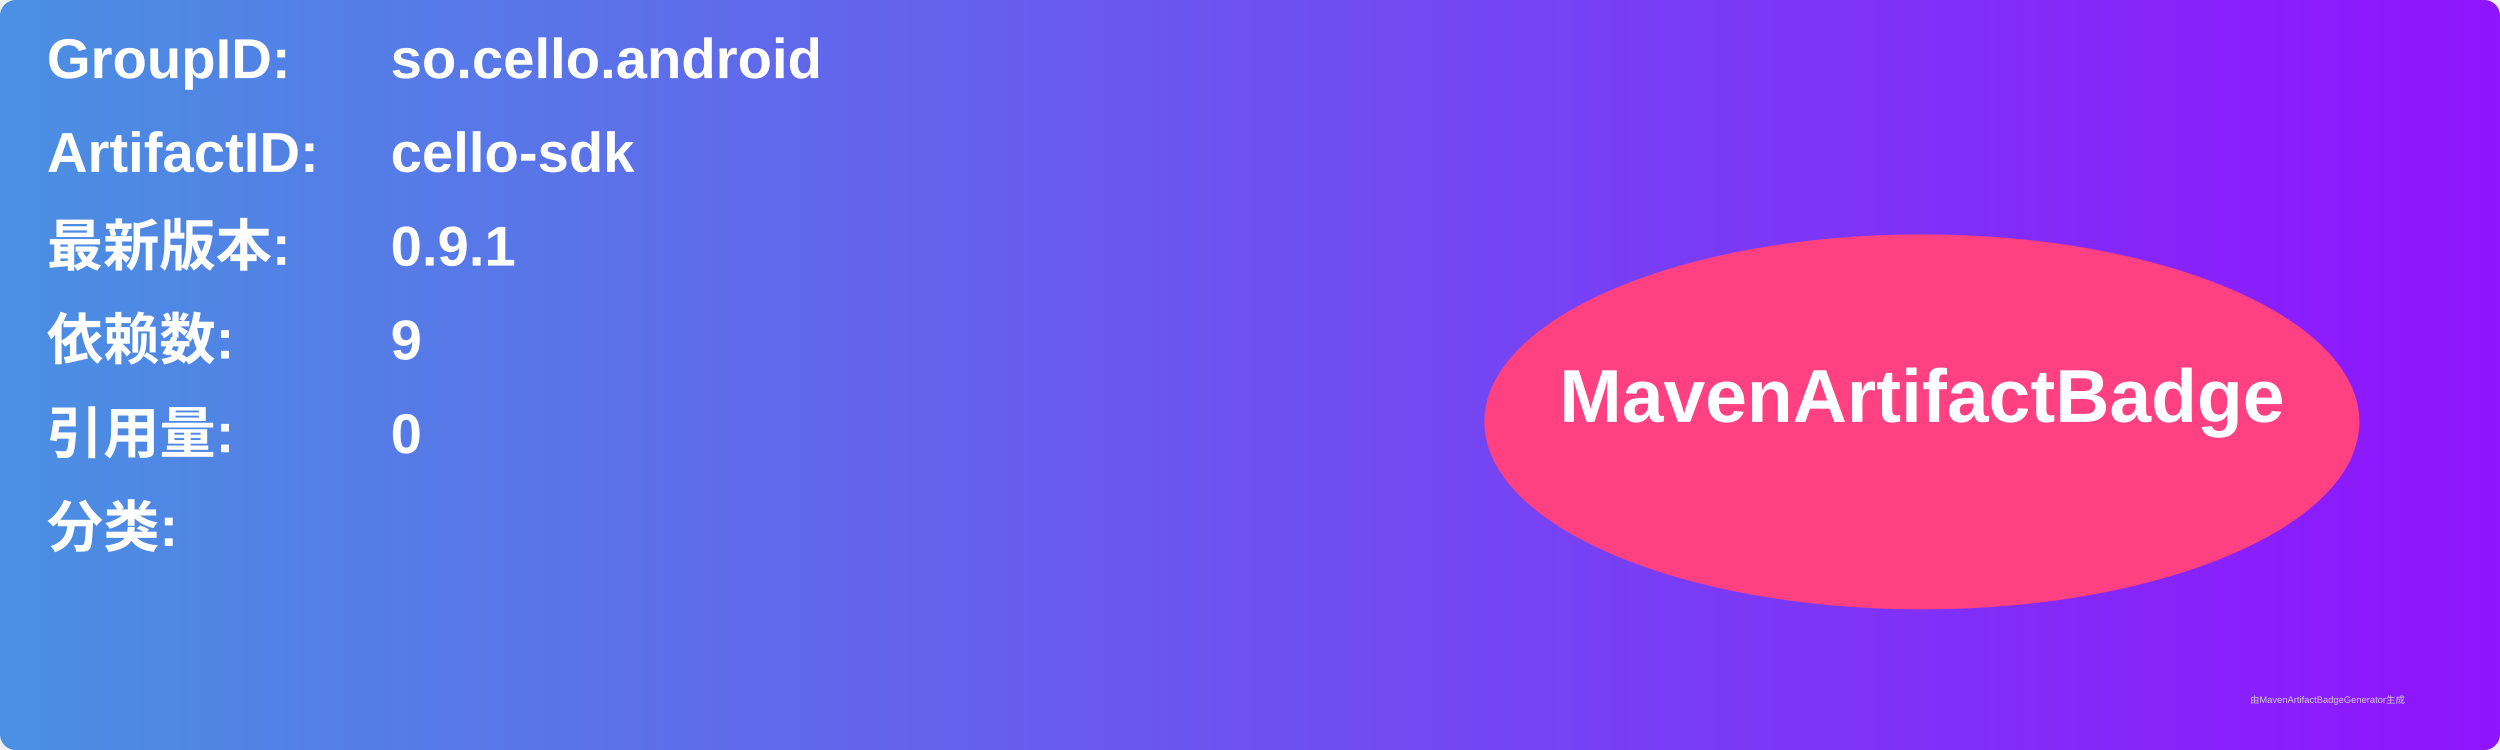
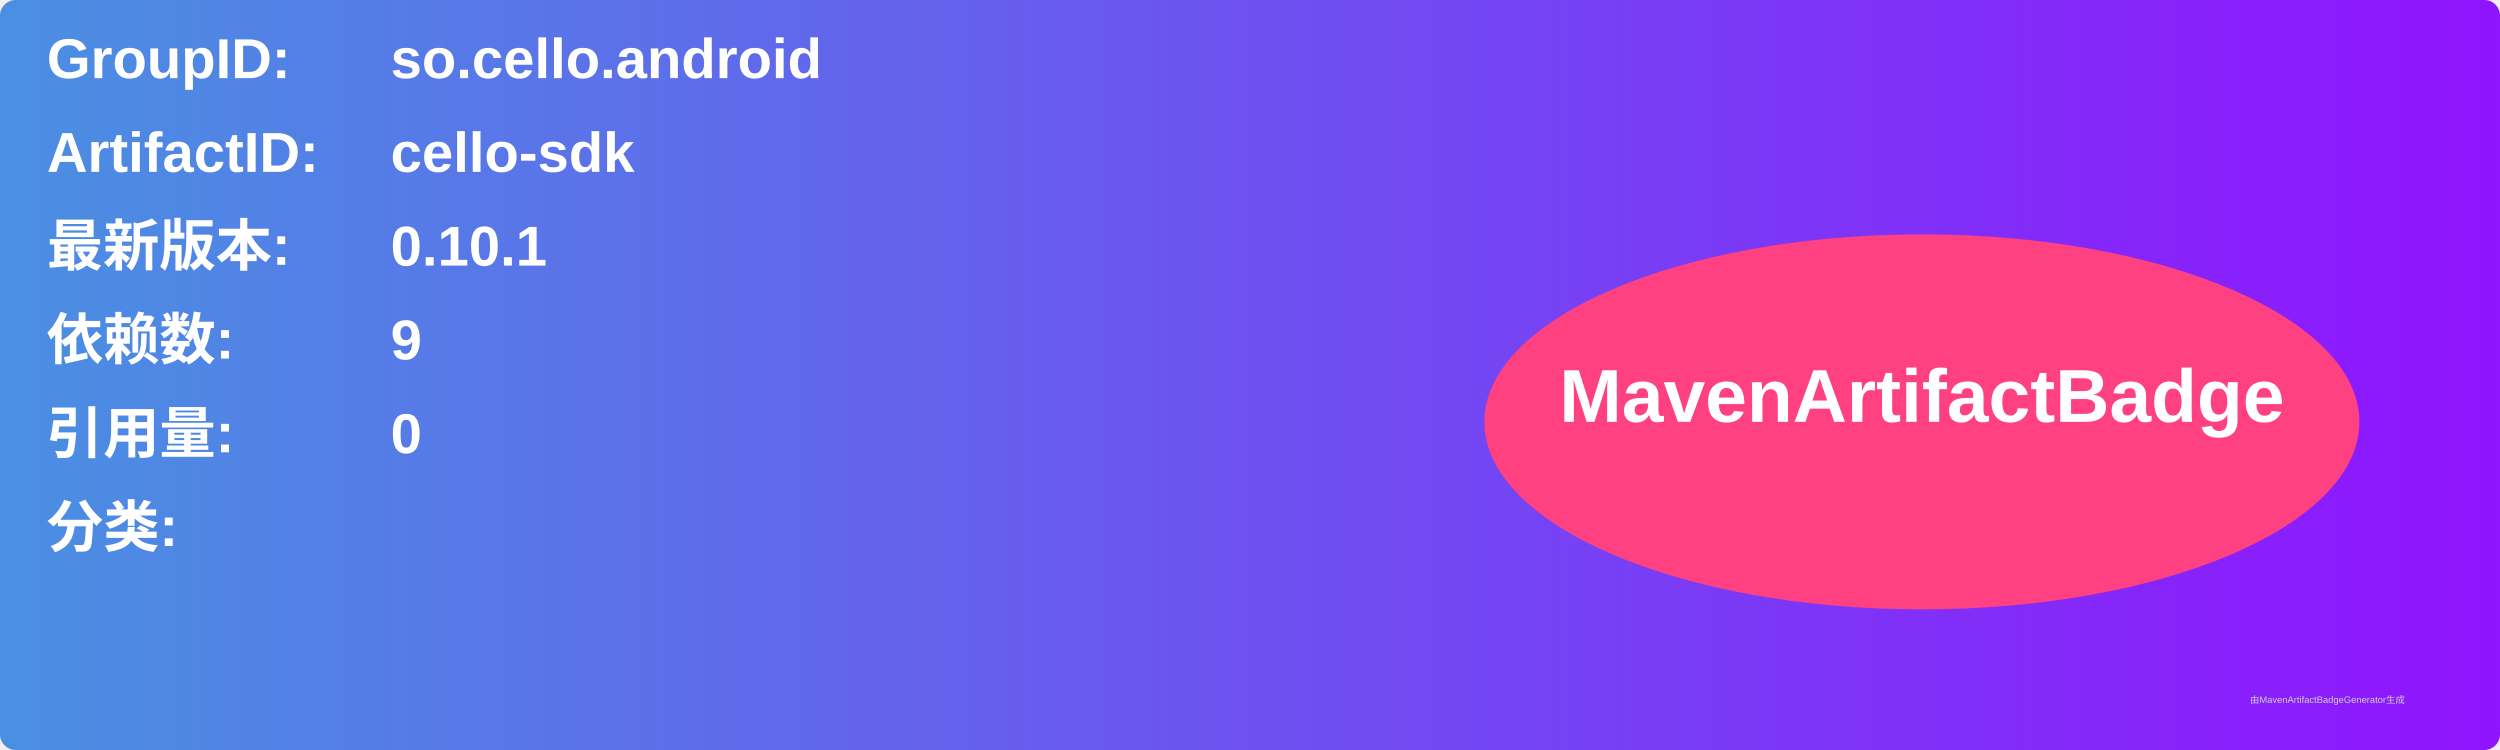
<svg xmlns="http://www.w3.org/2000/svg" width="800" height="240" viewBox="0 0 800 240">
  <linearGradient id="grad" x1="0%" y1="0%" x2="100%" y2="0%">
    <stop offset="0%" stop-color="#4a90e2" />
    <stop offset="100%" stop-color="#9013fe" />
  </linearGradient>
  <rect width="100%" height="100%" rx="5" ry="5" fill="url(#grad)" />
  <g transform="translate(15, 15)">
    <text x="0" y="10" font-family="Arial" font-size="18" fill="white" font-weight="bold" width="260">GroupID:</text>
    <text x="110" y="10" font-family="Arial" font-size="18" fill="white" font-weight="bold" width="460">so.cello.android</text>
    <text x="0" y="40" font-family="Arial" font-size="18" fill="white" font-weight="bold" width="260">ArtifactID:</text>
    <text x="110" y="40" font-family="Arial" font-size="18" fill="white" font-weight="bold" width="460">cello-sdk</text>
    <text x="0" y="70" font-family="Arial" font-size="18" fill="white" font-weight="bold">最新版本:</text>
    <text x="110" y="70" font-family="Arial" font-size="18" fill="white" font-weight="bold">
-       <tspan font-weight="bold">0.9.1</tspan>
+       <tspan font-weight="bold">0.10.1</tspan>
    </text>
    <text x="0" y="100" font-family="Arial" font-size="18" fill="white" font-weight="bold">依赖数: </text>
    <text x="110" y="100" font-family="Arial" font-size="18" fill="white">
      <tspan font-weight="bold">9</tspan>
    </text>
    <text x="0" y="130" font-family="Arial" font-size="18" fill="white" font-weight="bold">引用量: </text>
    <text x="110" y="130" font-family="Arial" font-size="18" fill="white">
      <tspan font-weight="bold">0</tspan>
    </text>
    <text x="0" y="160" font-family="Arial" font-size="18" fill="white" font-weight="bold">分类:</text>
    <text x="10" y="190" font-family="Arial" font-size="10" fill="white">
      <tspan font-weight="bold" />
    </text>
    <ellipse cx="600" cy="120" rx="140" ry="60" fill="#ff4081" />
    <text x="600" y="120" text-anchor="middle" font-family="Arial" font-size="24" fill="white" font-weight="bold">MavenArtifactBadge</text>
  </g>
  <text x="720" y="225" font-family="Arial" font-size="3" fill="#d0d0d0">由MavenArtifactBadgeGenerator生成</text>
</svg>
